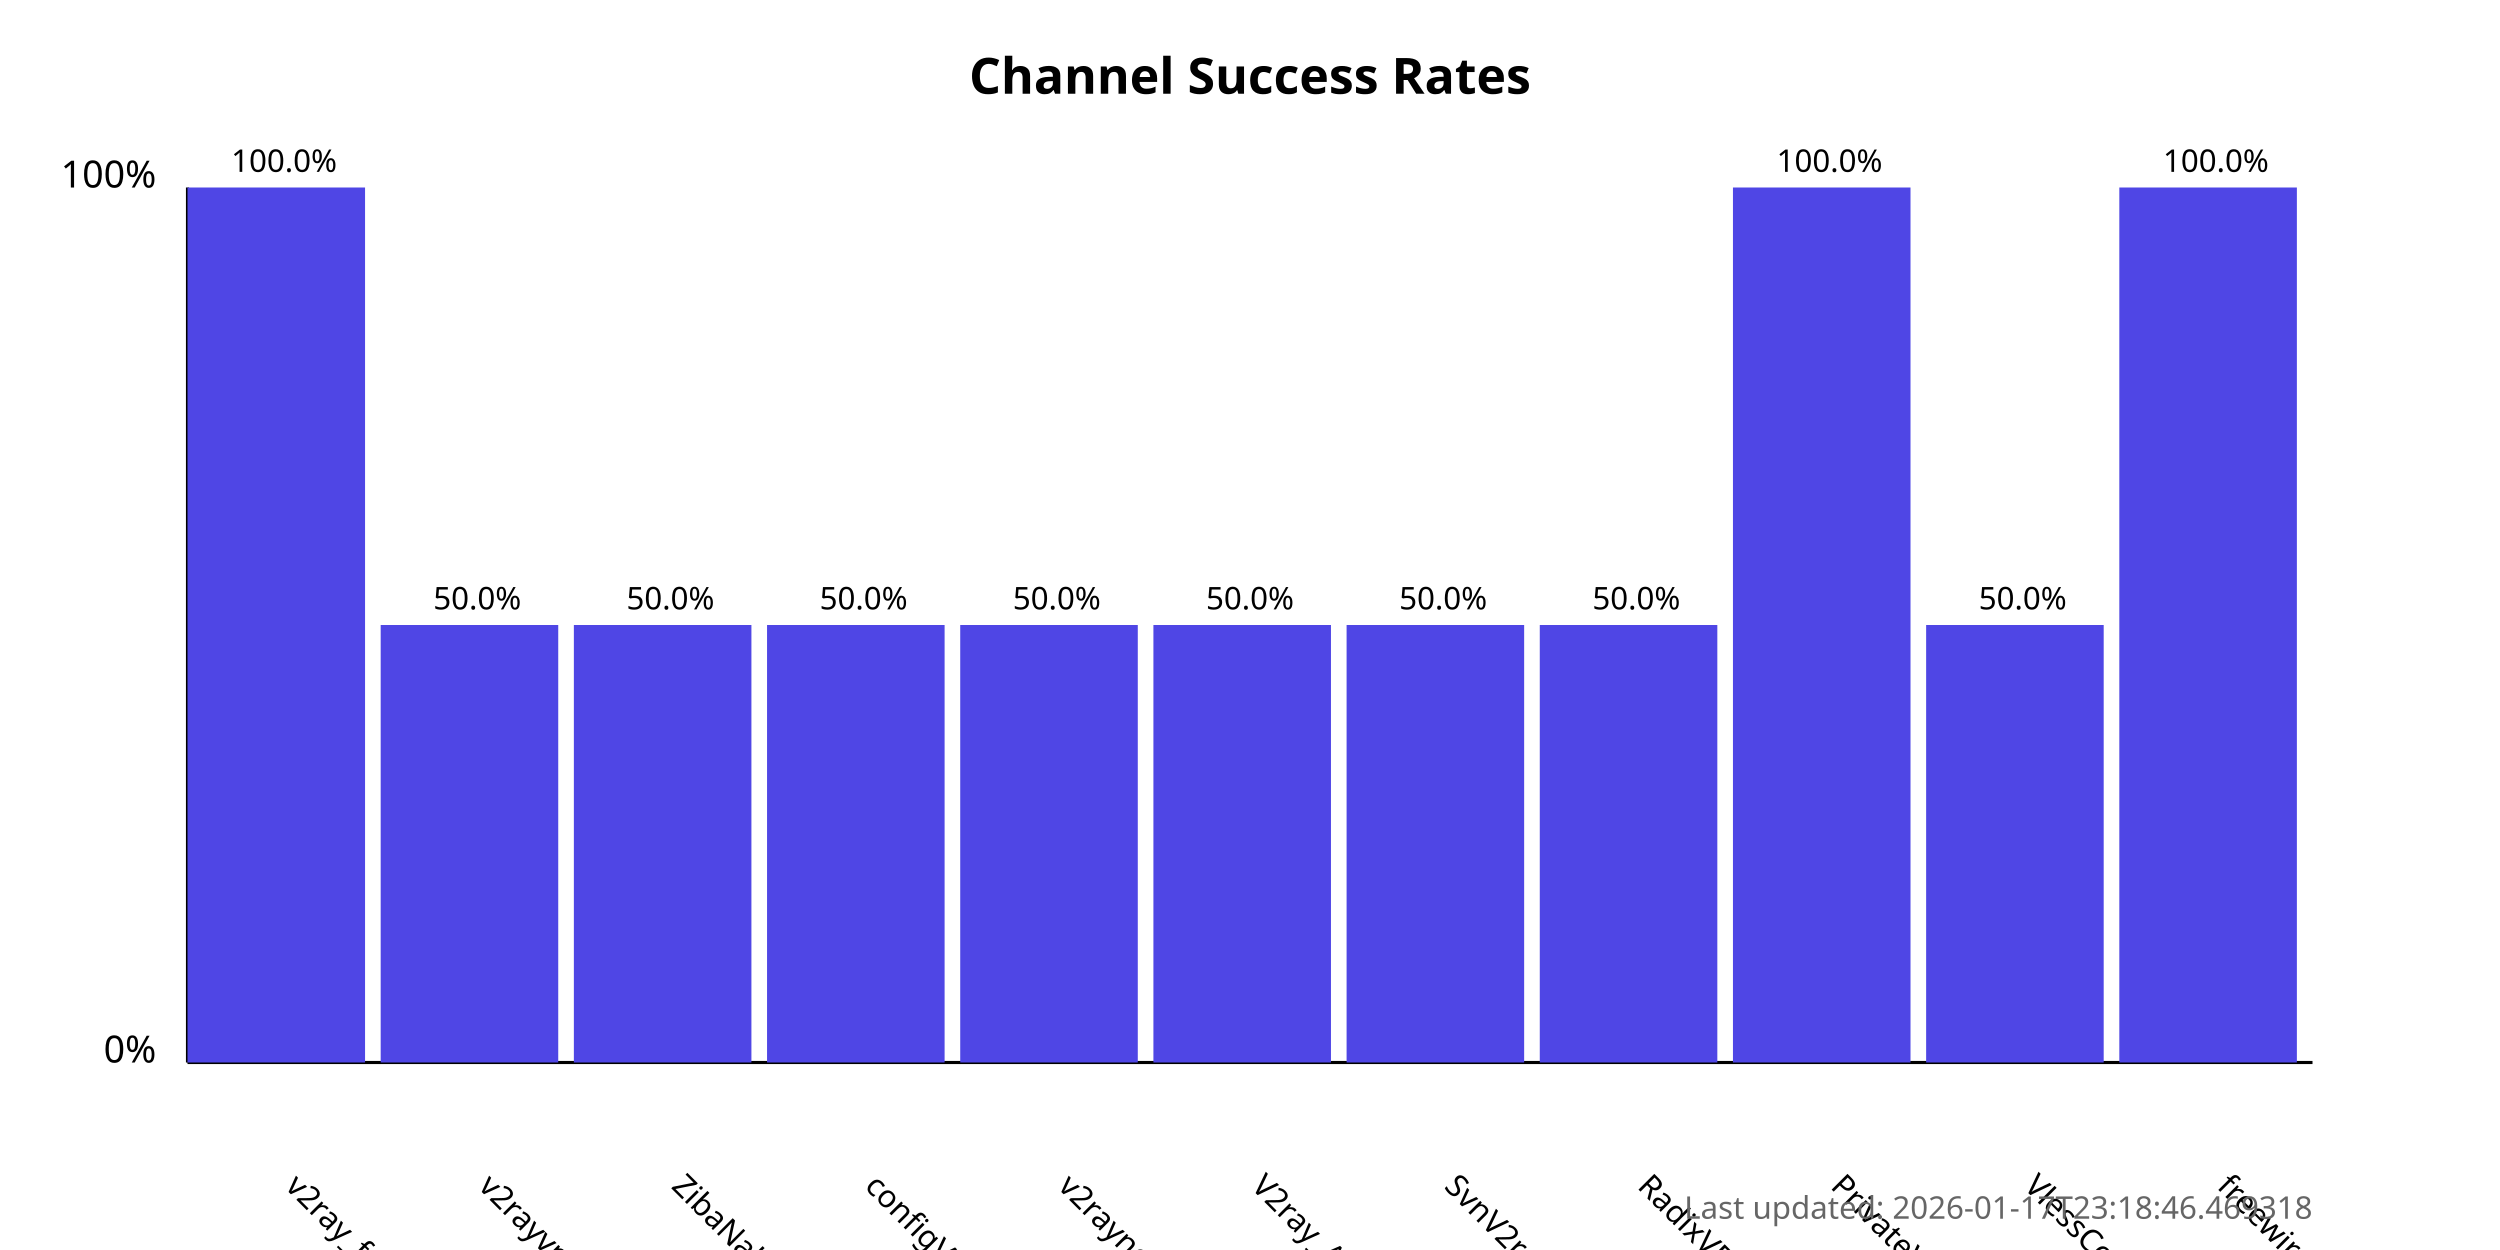
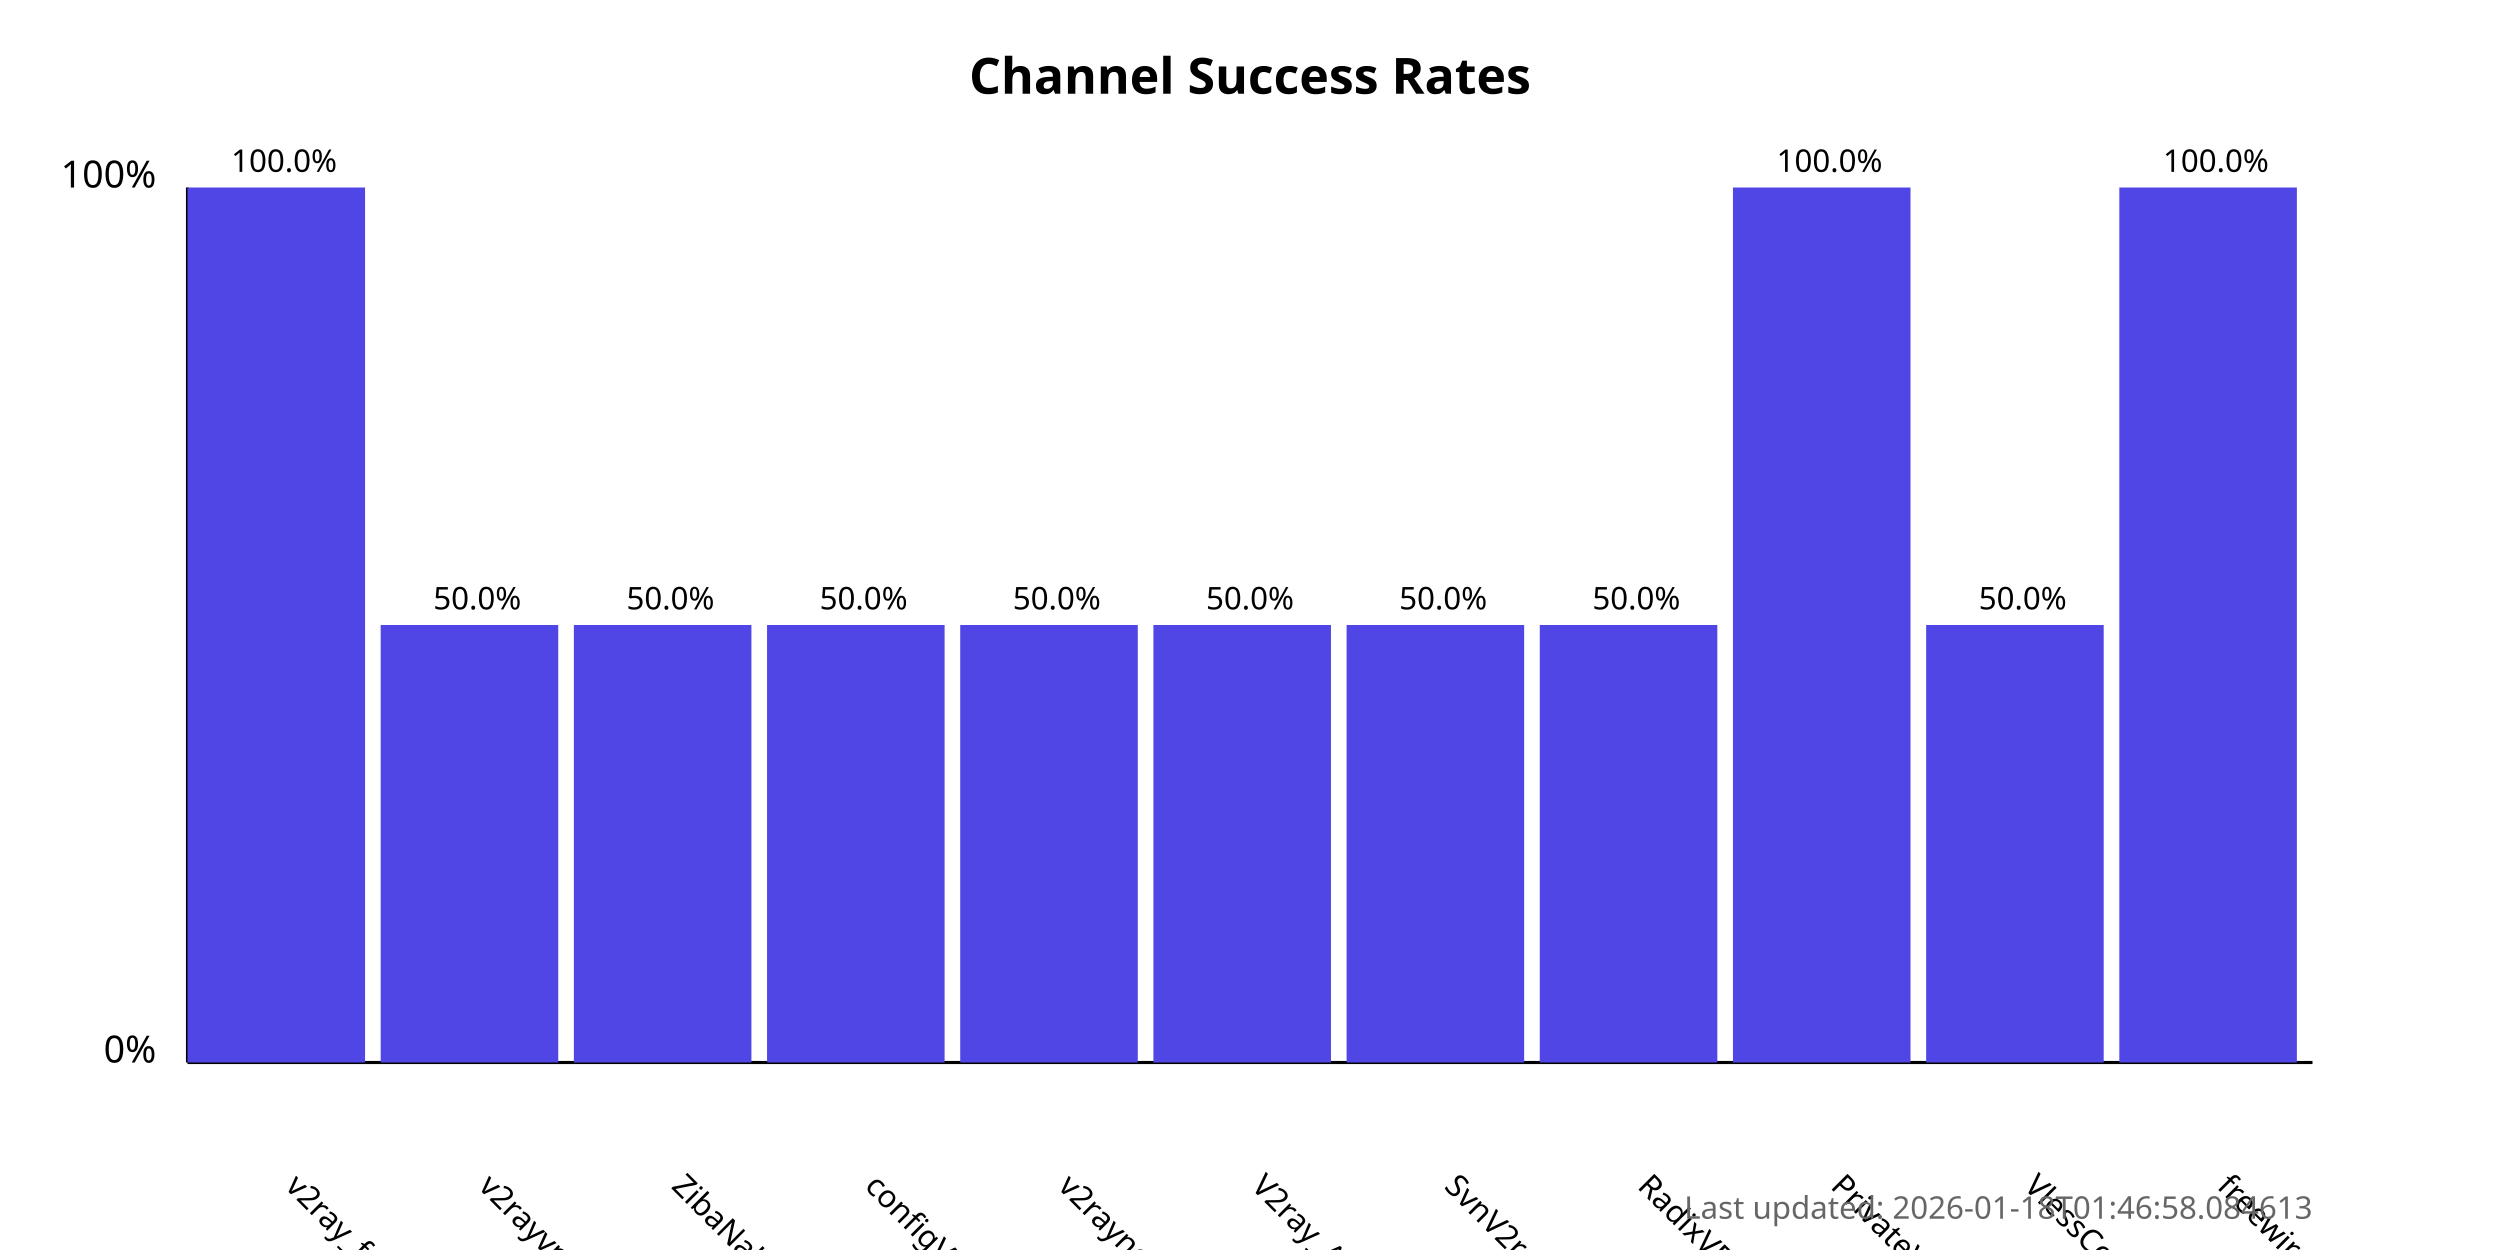
<svg xmlns="http://www.w3.org/2000/svg" width="800" height="400">
  <style>
            .chart-title { font: bold 16px sans-serif; }
            .axis-label { font: 12px sans-serif; }
            .tick-label { font: 10px sans-serif; }
            .bar { fill: #4f46e5; }
            .bar:hover { fill: #6366f1; }
            .timestamp { font: 10px sans-serif; fill: #666; }
        </style>
  <text x="400.0" y="30" text-anchor="middle" class="chart-title">
            Channel Success Rates
        </text>
  <line x1="60" y1="340" x2="60" y2="60" stroke="black" stroke-width="1" />
  <line x1="60" y1="340" x2="740" y2="340" stroke="black" stroke-width="1" />
  <text x="50" y="340" text-anchor="end" class="axis-label">0%</text>
  <text x="50" y="60" text-anchor="end" class="axis-label">100%</text>
  <g>
    <rect x="60" y="60.0" width="56.818" height="280.0" class="bar" />
    <text x="90.909" y="380" transform="rotate(45, 90.90909, 380)" text-anchor="start" class="tick-label">
                v2ray_free_conf
            </text>
    <text x="90.909" y="55.0" text-anchor="middle" class="tick-label">
                100.0%
            </text>
  </g>
  <g>
    <rect x="121.818" y="200.0" width="56.818" height="140.0" class="bar" />
    <text x="152.727" y="380" transform="rotate(45, 152.7273, 380)" text-anchor="start" class="tick-label">
                v2rayvpno
            </text>
    <text x="152.727" y="195.0" text-anchor="middle" class="tick-label">
                50.0%
            </text>
  </g>
  <g>
    <rect x="183.636" y="200.0" width="56.818" height="140.0" class="bar" />
    <text x="214.545" y="380" transform="rotate(45, 214.5455, 380)" text-anchor="start" class="tick-label">
                ZibaNabz
            </text>
    <text x="214.545" y="195.0" text-anchor="middle" class="tick-label">
                50.0%
            </text>
  </g>
  <g>
    <rect x="245.455" y="200.0" width="56.818" height="140.0" class="bar" />
    <text x="276.364" y="380" transform="rotate(45, 276.3636, 380)" text-anchor="start" class="tick-label">
                configV2rayForFree
            </text>
    <text x="276.364" y="195.0" text-anchor="middle" class="tick-label">
                50.0%
            </text>
  </g>
  <g>
    <rect x="307.273" y="200.0" width="56.818" height="140.0" class="bar" />
    <text x="338.182" y="380" transform="rotate(45, 338.1818, 380)" text-anchor="start" class="tick-label">
                v2rayngvpn
            </text>
    <text x="338.182" y="195.0" text-anchor="middle" class="tick-label">
                50.0%
            </text>
  </g>
  <g>
    <rect x="369.091" y="200.0" width="56.818" height="140.0" class="bar" />
    <text x="400.0" y="380" transform="rotate(45, 400.0, 380)" text-anchor="start" class="tick-label">
                V2ray_Alpha
            </text>
    <text x="400.0" y="195.0" text-anchor="middle" class="tick-label">
                50.0%
            </text>
  </g>
  <g>
    <rect x="430.909" y="200.0" width="56.818" height="140.0" class="bar" />
    <text x="461.818" y="380" transform="rotate(45, 461.8182, 380)" text-anchor="start" class="tick-label">
                SvnV2ray
            </text>
    <text x="461.818" y="195.0" text-anchor="middle" class="tick-label">
                50.0%
            </text>
  </g>
  <g>
    <rect x="492.727" y="200.0" width="56.818" height="140.0" class="bar" />
    <text x="523.636" y="380" transform="rotate(45, 523.6364, 380)" text-anchor="start" class="tick-label">
                RadixVPN
            </text>
    <text x="523.636" y="195.0" text-anchor="middle" class="tick-label">
                50.0%
            </text>
  </g>
  <g>
    <rect x="554.545" y="60.0" width="56.818" height="280.0" class="bar" />
    <text x="585.455" y="380" transform="rotate(45, 585.4545, 380)" text-anchor="start" class="tick-label">
                PrivateVPNs
            </text>
    <text x="585.455" y="55.0" text-anchor="middle" class="tick-label">
                100.0%
            </text>
  </g>
  <g>
    <rect x="616.364" y="200.0" width="56.818" height="140.0" class="bar" />
    <text x="647.273" y="380" transform="rotate(45, 647.2727, 380)" text-anchor="start" class="tick-label">
                VlessConfig
            </text>
    <text x="647.273" y="195.0" text-anchor="middle" class="tick-label">
                50.0%
            </text>
  </g>
  <g>
    <rect x="678.182" y="60.0" width="56.818" height="280.0" class="bar" />
    <text x="709.091" y="380" transform="rotate(45, 709.0909, 380)" text-anchor="start" class="tick-label">
                freewireguard
            </text>
    <text x="709.091" y="55.0" text-anchor="middle" class="tick-label">
                100.0%
            </text>
  </g>
  <text x="740" y="390" text-anchor="end" class="timestamp">
-             Last updated: 2026-01-17T23:18:46.469318
+             Last updated: 2026-01-18T01:46:58.084613
        </text>
</svg>
